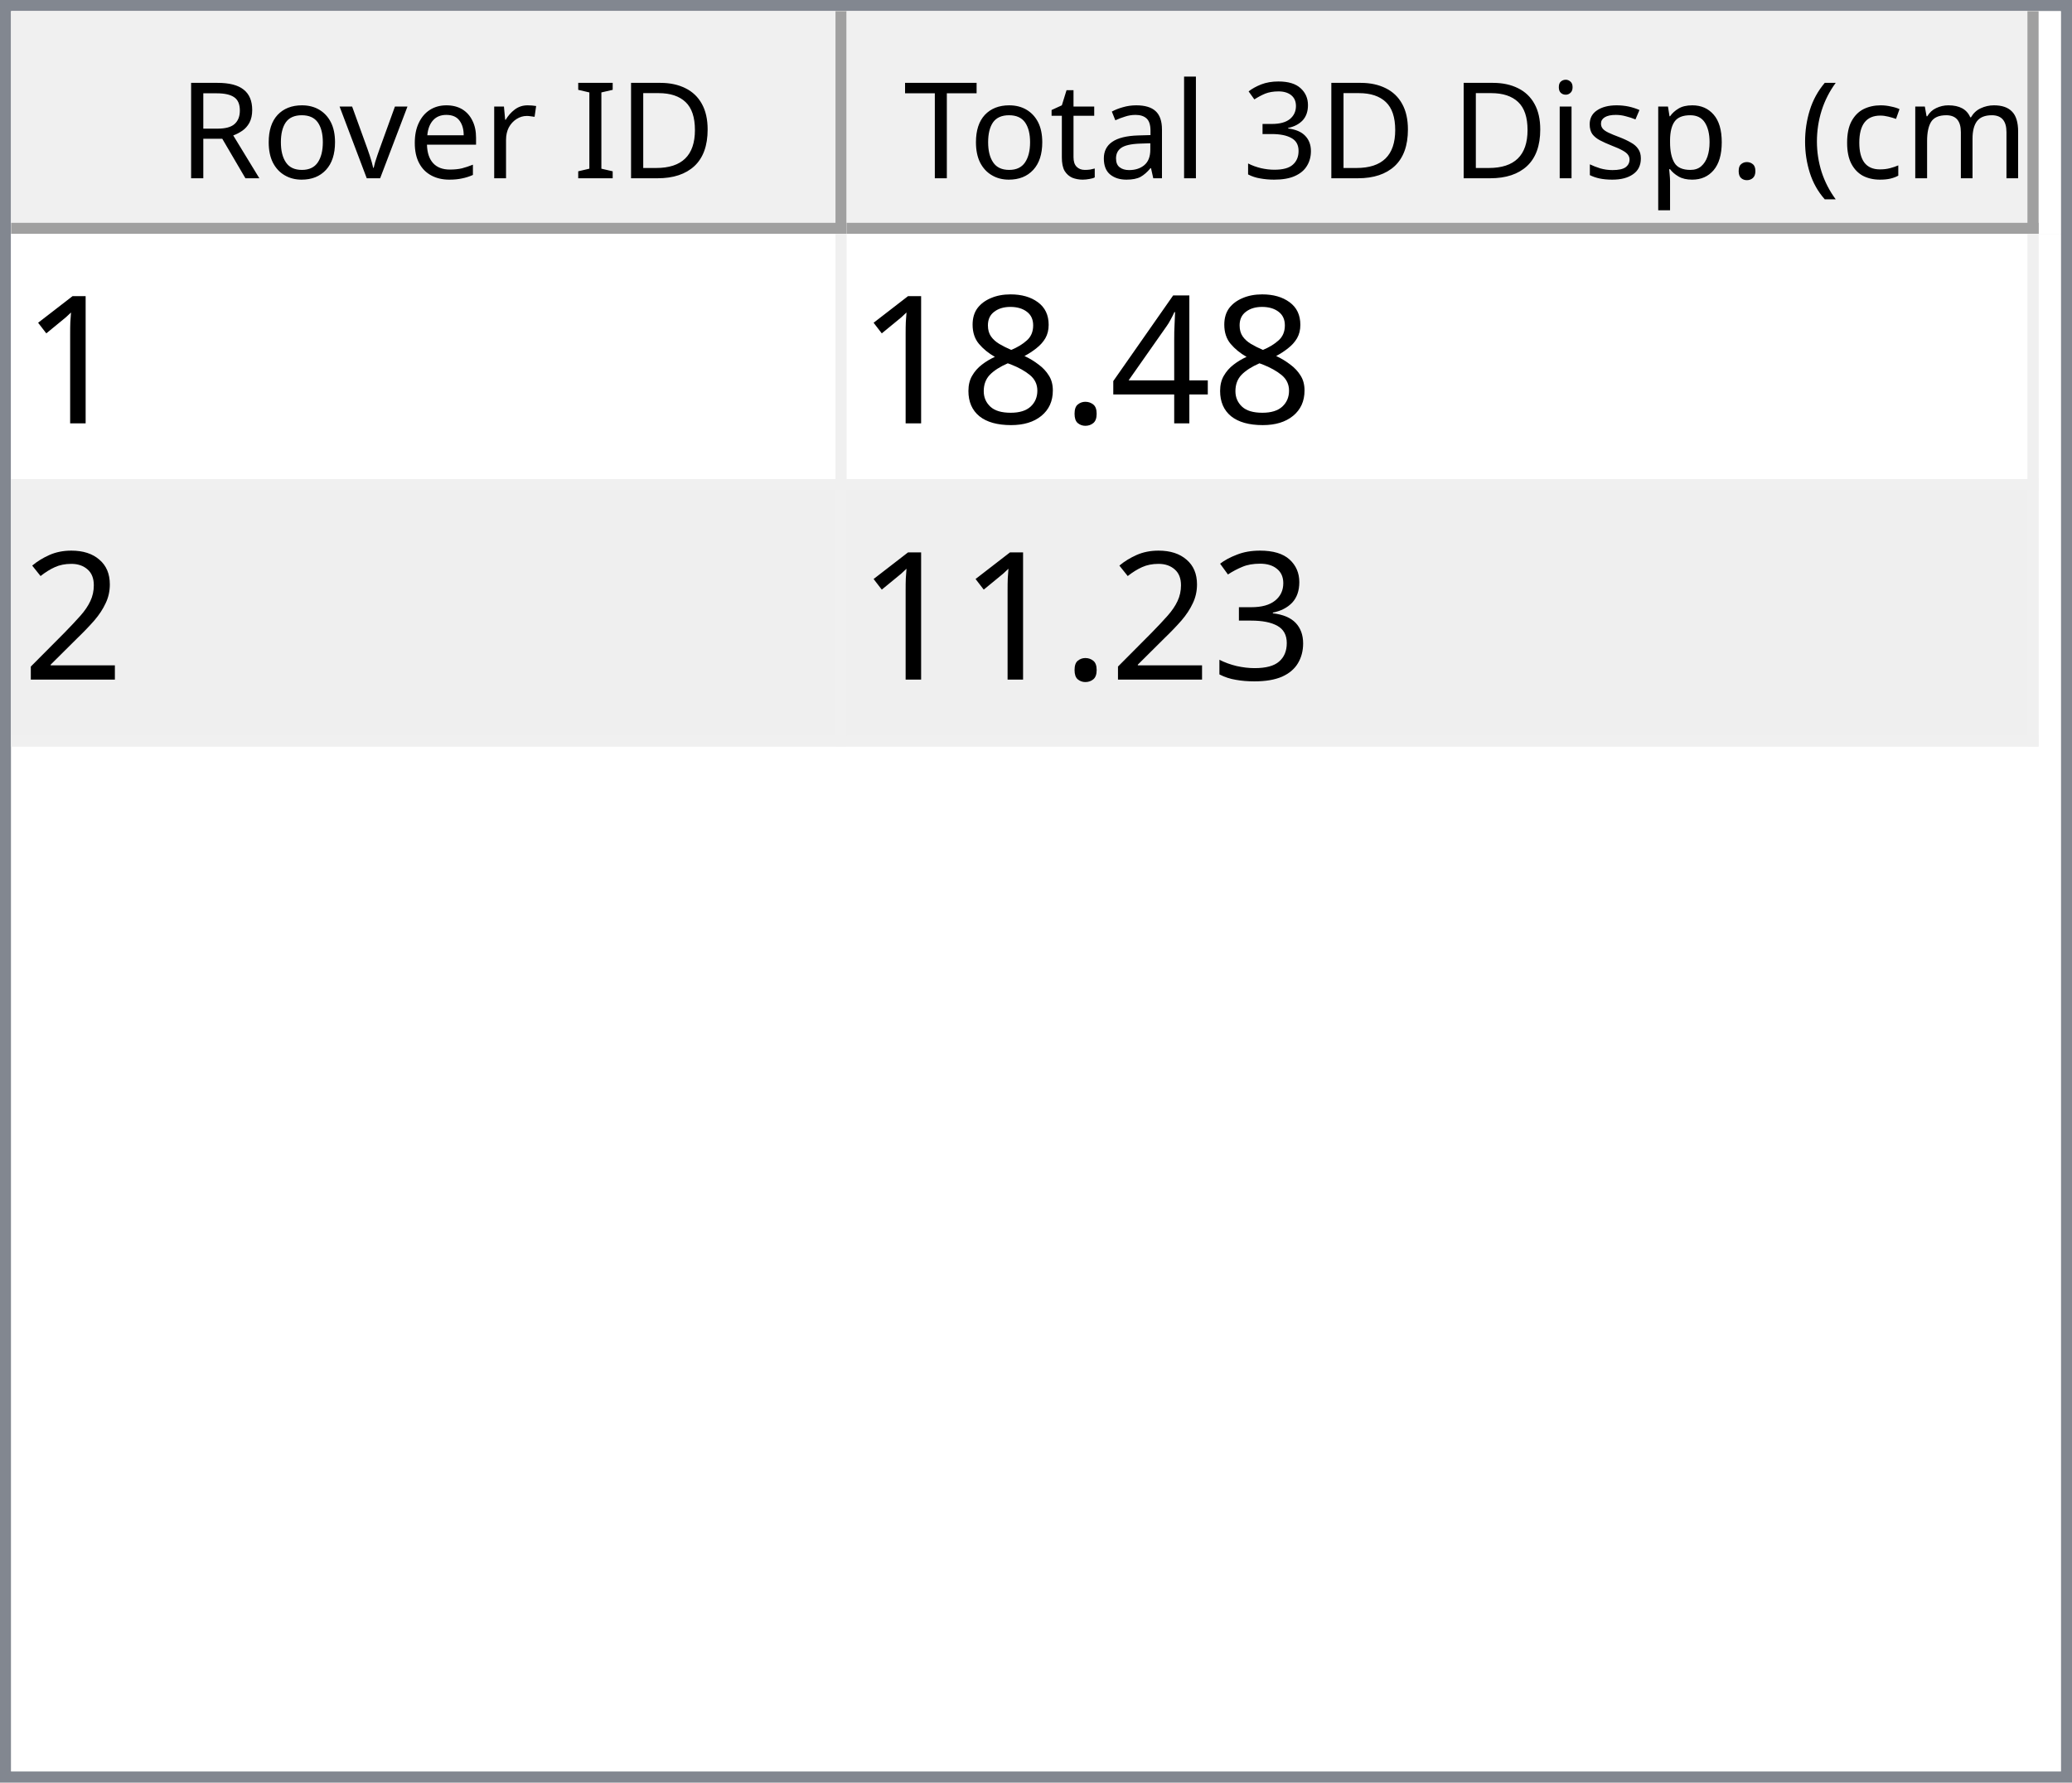
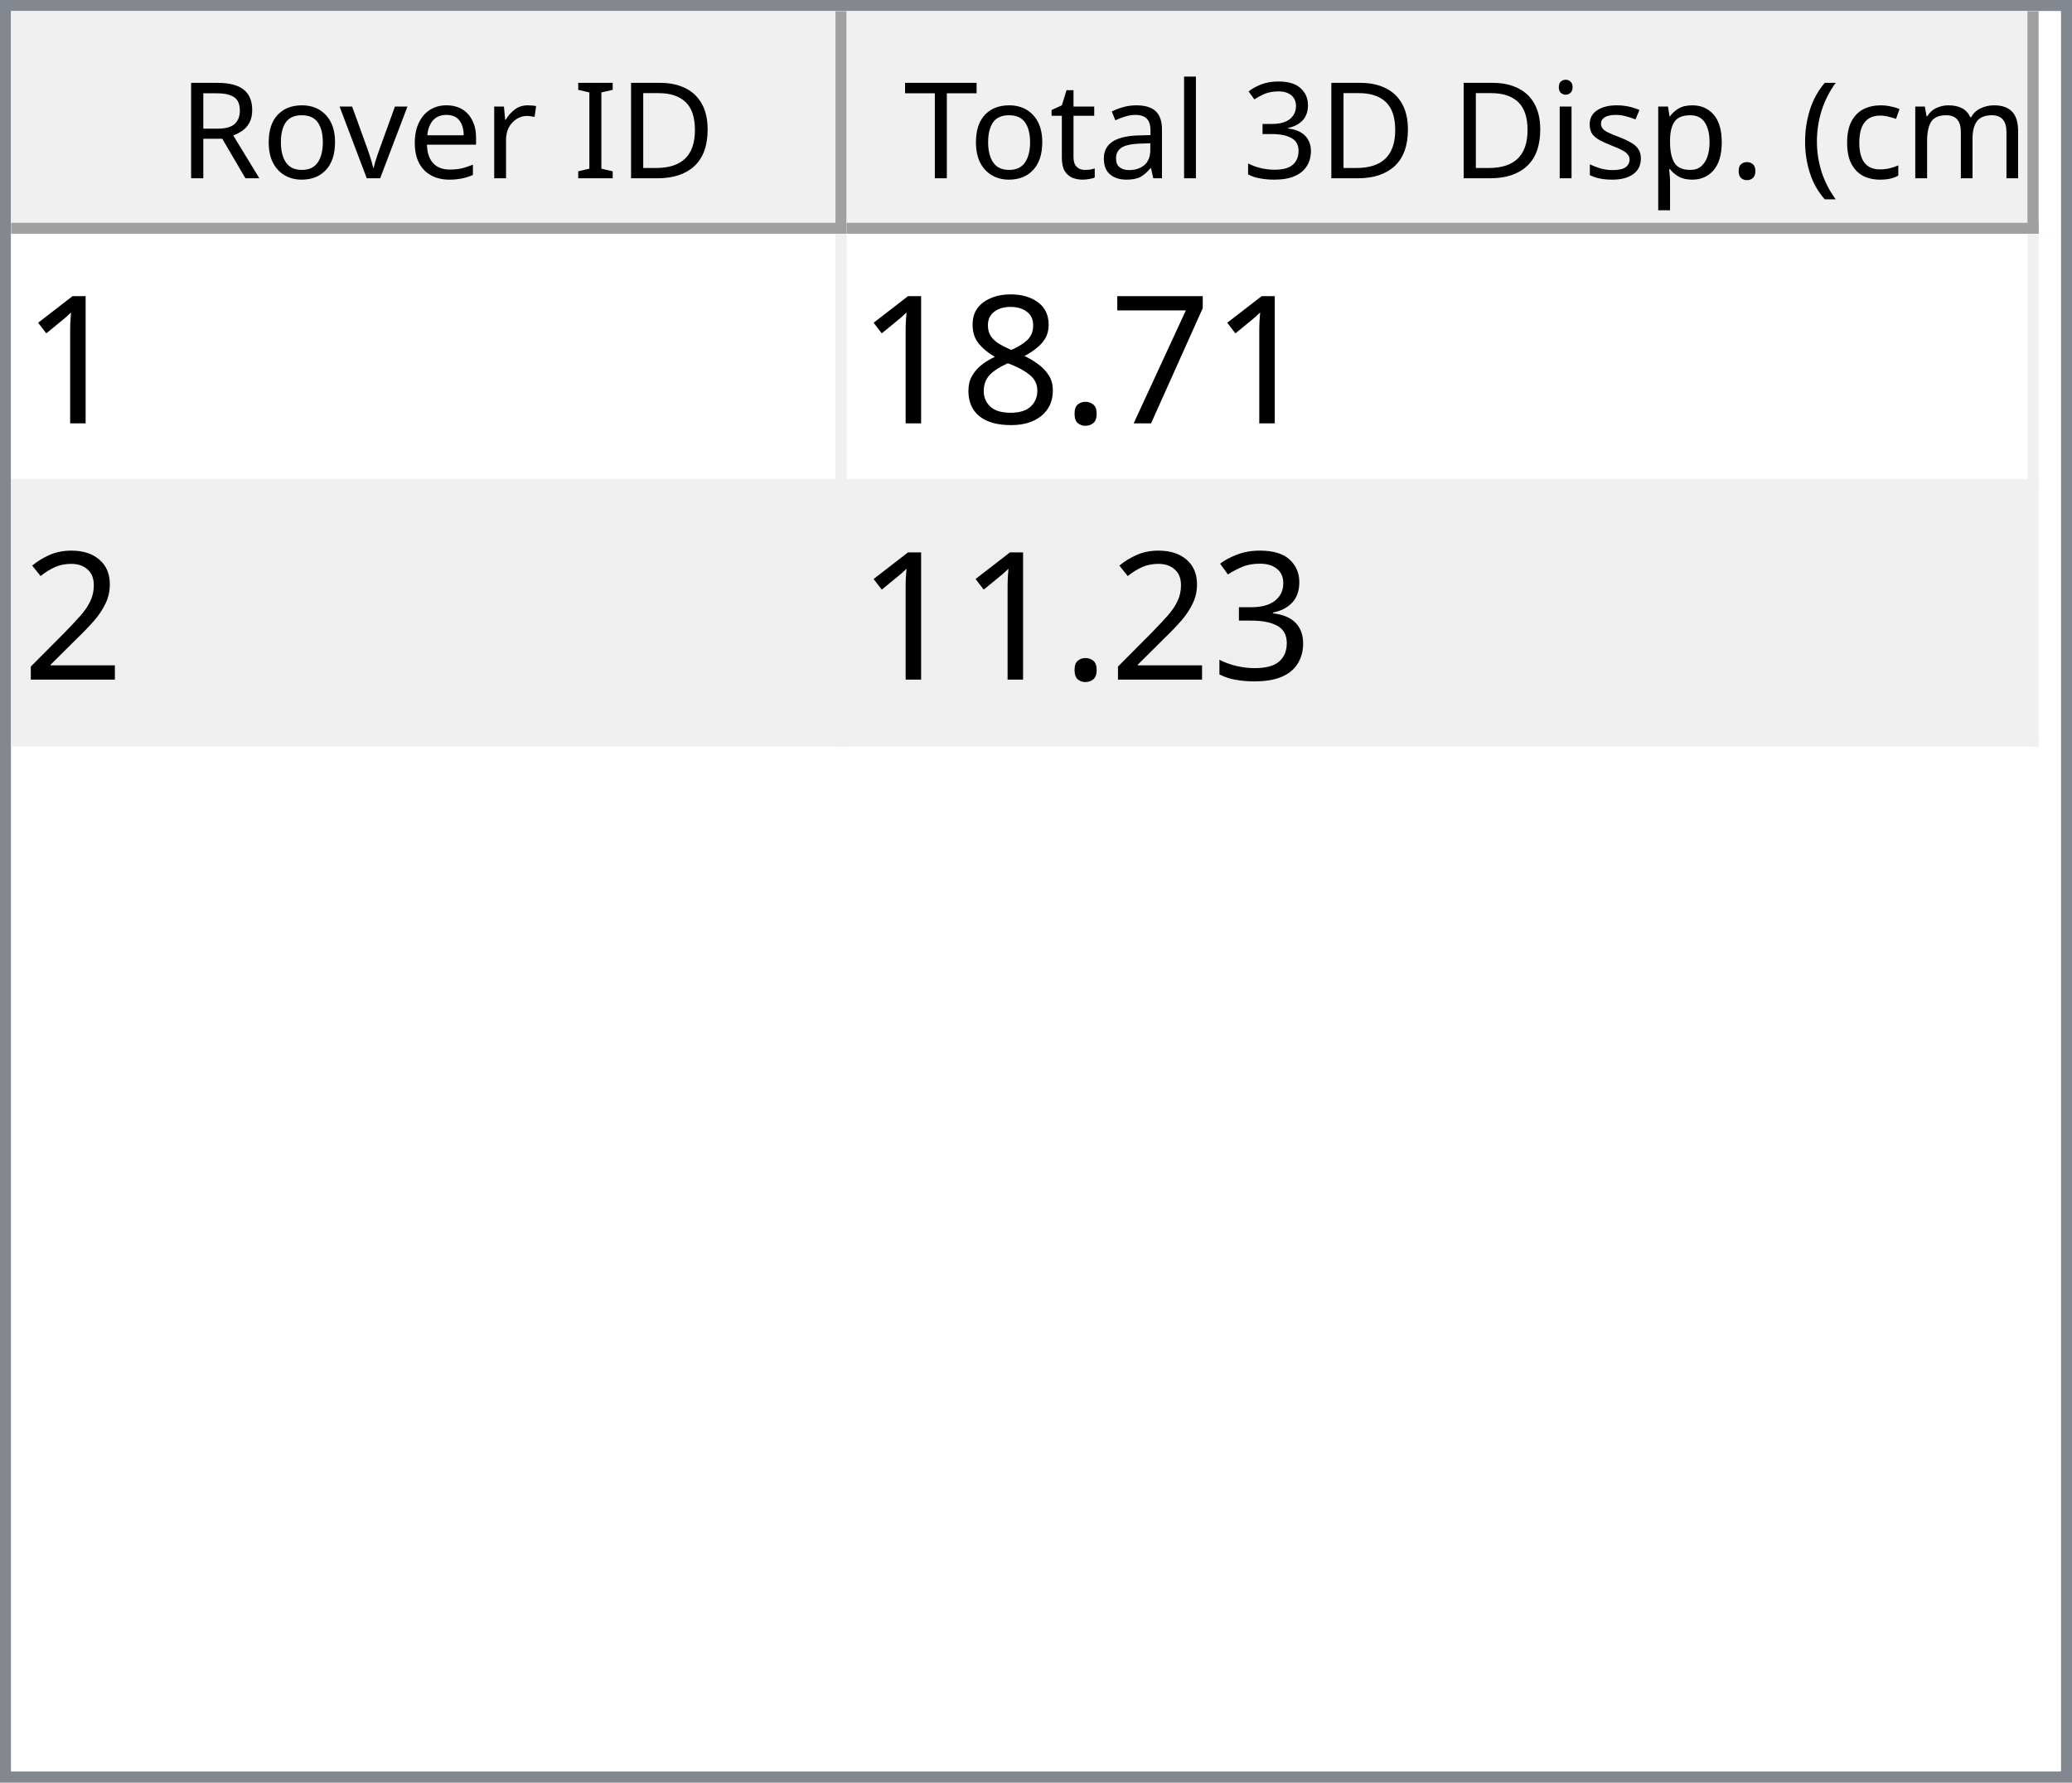
<svg xmlns="http://www.w3.org/2000/svg" style="fill-opacity:1; color-rendering:auto; color-interpolation:auto; text-rendering:auto; stroke:black; stroke-linecap:square; stroke-miterlimit:10; shape-rendering:auto; stroke-opacity:1; fill:black; stroke-dasharray:none; font-weight:normal; stroke-width:1; font-family:'Dialog'; font-style:normal; stroke-linejoin:miter; font-size:12px; stroke-dashoffset:0; image-rendering:auto;" width="186" height="160">
  <defs id="genericDefs" />
  <g>
    <defs id="defs1">
      <clipPath clipPathUnits="userSpaceOnUse" id="clipPath1">
        <path d="M0 0 L186 0 L186 160 L0 160 L0 0 Z" />
      </clipPath>
      <clipPath clipPathUnits="userSpaceOnUse" id="clipPath2">
        <path d="M0 0 L0 160 L186 160 L186 0 Z" />
      </clipPath>
      <clipPath clipPathUnits="userSpaceOnUse" id="clipPath3">
        <path d="M0 0 L0 20 L184 20 L184 0 Z" />
      </clipPath>
      <clipPath clipPathUnits="userSpaceOnUse" id="clipPath4">
        <path d="M0 0 L0 20 L75 20 L75 0 Z" />
      </clipPath>
      <clipPath clipPathUnits="userSpaceOnUse" id="clipPath5">
        <path d="M1 1 L1 19 L74 19 L74 1 Z" />
      </clipPath>
      <clipPath clipPathUnits="userSpaceOnUse" id="clipPath6">
        <path d="M0 0 L0 18 L73 18 L73 0 Z" />
      </clipPath>
      <clipPath clipPathUnits="userSpaceOnUse" id="clipPath7">
        <path d="M-0.5 -0.5 L-0.5 19.5 L74.5 19.5 L74.5 -0.5 Z" />
      </clipPath>
      <clipPath clipPathUnits="userSpaceOnUse" id="clipPath8">
        <path d="M0 0 L0 20 L107 20 L107 0 Z" />
      </clipPath>
      <clipPath clipPathUnits="userSpaceOnUse" id="clipPath9">
        <path d="M1 1 L1 19 L106 19 L106 1 Z" />
      </clipPath>
      <clipPath clipPathUnits="userSpaceOnUse" id="clipPath10">
        <path d="M0 0 L0 18 L105 18 L105 0 Z" />
      </clipPath>
      <clipPath clipPathUnits="userSpaceOnUse" id="clipPath11">
        <path d="M-0.5 -0.5 L-0.5 19.5 L106.5 19.5 L106.5 -0.5 Z" />
      </clipPath>
      <clipPath clipPathUnits="userSpaceOnUse" id="clipPath12">
        <path d="M0 0 L0 138 L184 138 L184 0 Z" />
      </clipPath>
      <clipPath clipPathUnits="userSpaceOnUse" id="clipPath13">
        <path d="M0 0 L0 46 L182 46 L182 0 Z" />
      </clipPath>
      <clipPath clipPathUnits="userSpaceOnUse" id="clipPath14">
        <path d="M-0.5 -0.5 L-0.5 45.5 L181.5 45.5 L181.5 -0.5 Z" />
      </clipPath>
      <clipPath clipPathUnits="userSpaceOnUse" id="clipPath15">
        <path d="M0 0 L0 22 L74 22 L74 0 Z" />
      </clipPath>
      <clipPath clipPathUnits="userSpaceOnUse" id="clipPath16">
        <path d="M0 0 L0 22 L106 22 L106 0 Z" />
      </clipPath>
      <font horiz-adv-x="64.551" id="font1">
        <font-face ascent="107.91" descent="25.098" units-per-em="100" style="font-style:normal; font-family:Segoe UI; font-weight:normal;" />
        <missing-glyph horiz-adv-x="64.551" d="M8.109 0 L8.109 68.266 L56.453 68.266 L56.453 0 L8.109 0 ZM15.328 7.234 L49.219 7.234 L49.219 61.031 L15.328 61.031 L15.328 7.234 Z" />
        <glyph unicode="D" horiz-adv-x="70.117" d="M9.188 0 L9.188 70.016 L28.516 70.016 Q65.531 70.016 65.531 35.891 Q65.531 19.672 55.25 9.836 Q44.969 0 27.734 0 L9.188 0 ZM17.391 62.594 L17.391 7.422 L27.828 7.422 Q41.609 7.422 49.273 14.797 Q56.938 22.172 56.938 35.688 Q56.938 62.594 28.328 62.594 L17.391 62.594 Z" />
        <glyph unicode="I" horiz-adv-x="26.611" d="M17.391 0 L9.188 0 L9.188 70.016 L17.391 70.016 L17.391 0 Z" />
        <glyph unicode=" " horiz-adv-x="27.393" d="" />
        <glyph unicode="r" horiz-adv-x="34.766" d="M34.188 41.891 Q32.078 43.5 28.125 43.5 Q23 43.5 19.555 38.672 Q16.109 33.844 16.109 25.484 L16.109 0 L8.109 0 L8.109 50 L16.109 50 L16.109 39.703 L16.312 39.703 Q18.016 44.969 21.531 47.922 Q25.047 50.875 29.391 50.875 Q32.516 50.875 34.188 50.203 L34.188 41.891 Z" />
        <glyph unicode="e" horiz-adv-x="52.295" d="M48.297 23 L12.984 23 Q13.188 14.656 17.484 10.109 Q21.781 5.562 29.297 5.562 Q37.75 5.562 44.828 11.141 L44.828 3.609 Q38.234 -1.172 27.391 -1.172 Q16.797 -1.172 10.742 5.641 Q4.688 12.453 4.688 24.812 Q4.688 36.469 11.305 43.82 Q17.922 51.172 27.734 51.172 Q37.547 51.172 42.922 44.828 Q48.297 38.484 48.297 27.203 L48.297 23 ZM40.094 29.781 Q40.047 36.719 36.75 40.578 Q33.453 44.438 27.594 44.438 Q21.922 44.438 17.969 40.383 Q14.016 36.328 13.094 29.781 L40.094 29.781 Z" />
        <glyph unicode="v" horiz-adv-x="47.9" d="M47.406 50 L27.484 0 L19.625 0 L0.688 50 L9.469 50 L22.172 13.672 Q23.578 9.672 23.922 6.688 L24.125 6.688 Q24.609 10.453 25.688 13.484 L38.969 50 L47.406 50 Z" />
        <glyph unicode="o" horiz-adv-x="58.594" d="M29 -1.172 Q17.922 -1.172 11.305 5.836 Q4.688 12.844 4.688 24.422 Q4.688 37.016 11.57 44.094 Q18.453 51.172 30.172 51.172 Q41.359 51.172 47.633 44.289 Q53.906 37.406 53.906 25.203 Q53.906 13.234 47.141 6.031 Q40.375 -1.172 29 -1.172 ZM29.594 44.438 Q21.875 44.438 17.383 39.188 Q12.891 33.938 12.891 24.703 Q12.891 15.828 17.43 10.695 Q21.969 5.562 29.594 5.562 Q37.359 5.562 41.531 10.594 Q45.703 15.625 45.703 24.906 Q45.703 34.281 41.531 39.359 Q37.359 44.438 29.594 44.438 Z" />
        <glyph unicode="R" horiz-adv-x="59.814" d="M59.375 0 L49.609 0 L37.891 19.625 Q36.281 22.359 34.766 24.289 Q33.25 26.219 31.664 27.438 Q30.078 28.656 28.25 29.219 Q26.422 29.781 24.125 29.781 L17.391 29.781 L17.391 0 L9.188 0 L9.188 70.016 L30.078 70.016 Q34.672 70.016 38.555 68.867 Q42.438 67.719 45.289 65.375 Q48.141 63.031 49.758 59.547 Q51.375 56.062 51.375 51.375 Q51.375 47.703 50.273 44.656 Q49.172 41.609 47.148 39.211 Q45.125 36.812 42.266 35.133 Q39.406 33.453 35.844 32.516 L35.844 32.328 Q37.594 31.547 38.891 30.547 Q40.188 29.547 41.359 28.18 Q42.531 26.812 43.68 25.078 Q44.828 23.344 46.234 21.047 L59.375 0 ZM17.391 62.594 L17.391 37.203 L28.516 37.203 Q31.594 37.203 34.203 38.133 Q36.812 39.062 38.719 40.797 Q40.625 42.531 41.703 45.047 Q42.781 47.562 42.781 50.688 Q42.781 56.297 39.141 59.445 Q35.5 62.594 28.609 62.594 L17.391 62.594 Z" />
        <glyph unicode=")" horiz-adv-x="30.176" d="M8.297 -15.922 L1.172 -15.922 Q16.406 2.344 16.406 26.812 Q16.406 51.469 1.078 70.016 L8.297 70.016 Q23.531 52.156 23.531 26.703 Q23.531 1.375 8.297 -15.922 Z" />
        <glyph unicode="m" horiz-adv-x="86.133" d="M79.109 0 L71.094 0 L71.094 28.719 Q71.094 37.016 68.531 40.727 Q65.969 44.438 59.906 44.438 Q54.781 44.438 51.195 39.75 Q47.609 35.062 47.609 28.516 L47.609 0 L39.594 0 L39.594 29.688 Q39.594 44.438 28.219 44.438 Q22.953 44.438 19.531 40.016 Q16.109 35.594 16.109 28.516 L16.109 0 L8.109 0 L8.109 50 L16.109 50 L16.109 42.094 L16.312 42.094 Q21.625 51.172 31.844 51.172 Q36.969 51.172 40.773 48.312 Q44.578 45.453 46 40.828 Q51.562 51.172 62.594 51.172 Q79.109 51.172 79.109 30.812 L79.109 0 Z" />
        <glyph unicode="c" horiz-adv-x="46.191" d="M42.188 2.297 Q36.422 -1.172 28.516 -1.172 Q17.828 -1.172 11.258 5.789 Q4.688 12.75 4.688 23.828 Q4.688 36.188 11.766 43.68 Q18.844 51.172 30.672 51.172 Q37.25 51.172 42.281 48.734 L42.281 40.531 Q36.719 44.438 30.375 44.438 Q22.703 44.438 17.797 38.945 Q12.891 33.453 12.891 24.516 Q12.891 15.719 17.508 10.641 Q22.125 5.562 29.891 5.562 Q36.422 5.562 42.188 9.906 L42.188 2.297 Z" />
        <glyph unicode="(" horiz-adv-x="30.176" d="M29.109 -15.922 L21.969 -15.922 Q6.844 1.375 6.844 26.703 Q6.844 52.156 21.969 70.016 L29.203 70.016 Q13.875 51.469 13.875 26.812 Q13.875 2.344 29.109 -15.922 Z" />
        <glyph unicode="." horiz-adv-x="21.68" d="M10.891 -1.078 Q8.641 -1.078 7.055 0.539 Q5.469 2.156 5.469 4.391 Q5.469 6.641 7.055 8.273 Q8.641 9.906 10.891 9.906 Q13.188 9.906 14.797 8.273 Q16.406 6.641 16.406 4.391 Q16.406 2.156 14.797 0.539 Q13.188 -1.078 10.891 -1.078 Z" />
        <glyph unicode="p" horiz-adv-x="58.789" d="M16.312 7.234 L16.109 7.234 L16.109 -23 L8.109 -23 L8.109 50 L16.109 50 L16.109 41.219 L16.312 41.219 Q22.219 51.172 33.594 51.172 Q43.266 51.172 48.688 44.461 Q54.109 37.75 54.109 26.469 Q54.109 13.922 48 6.375 Q41.891 -1.172 31.297 -1.172 Q21.578 -1.172 16.312 7.234 ZM16.109 27.391 L16.109 20.406 Q16.109 14.203 20.141 9.883 Q24.172 5.562 30.375 5.562 Q37.641 5.562 41.773 11.133 Q45.906 16.703 45.906 26.609 Q45.906 34.969 42.047 39.703 Q38.188 44.438 31.594 44.438 Q24.609 44.438 20.359 39.578 Q16.109 34.719 16.109 27.391 Z" />
        <glyph unicode="s" horiz-adv-x="42.432" d="M5.078 1.812 L5.078 10.406 Q11.625 5.562 19.484 5.562 Q30.031 5.562 30.031 12.594 Q30.031 14.594 29.125 15.992 Q28.219 17.391 26.68 18.461 Q25.141 19.531 23.07 20.383 Q21 21.234 18.609 22.172 Q15.281 23.484 12.766 24.828 Q10.25 26.172 8.57 27.859 Q6.891 29.547 6.031 31.695 Q5.172 33.844 5.172 36.719 Q5.172 40.234 6.789 42.945 Q8.406 45.656 11.086 47.484 Q13.766 49.312 17.211 50.242 Q20.656 51.172 24.312 51.172 Q30.812 51.172 35.938 48.922 L35.938 40.828 Q30.422 44.438 23.25 44.438 Q21 44.438 19.195 43.922 Q17.391 43.406 16.094 42.477 Q14.797 41.547 14.086 40.258 Q13.375 38.969 13.375 37.406 Q13.375 35.453 14.086 34.133 Q14.797 32.812 16.164 31.789 Q17.531 30.766 19.484 29.938 Q21.438 29.109 23.922 28.125 Q27.25 26.859 29.883 25.516 Q32.516 24.172 34.375 22.484 Q36.234 20.797 37.234 18.602 Q38.234 16.406 38.234 13.375 Q38.234 9.672 36.602 6.938 Q34.969 4.203 32.234 2.398 Q29.5 0.594 25.93 -0.289 Q22.359 -1.172 18.453 -1.172 Q10.75 -1.172 5.078 1.812 Z" />
        <glyph unicode="i" horiz-adv-x="24.219" d="M12.203 62.703 Q10.062 62.703 8.547 64.164 Q7.031 65.625 7.031 67.875 Q7.031 70.125 8.547 71.609 Q10.062 73.094 12.203 73.094 Q14.406 73.094 15.945 71.609 Q17.484 70.125 17.484 67.875 Q17.484 65.719 15.945 64.211 Q14.406 62.703 12.203 62.703 ZM16.109 0 L8.109 0 L8.109 50 L16.109 50 L16.109 0 Z" />
        <glyph unicode="3" horiz-adv-x="53.906" d="M46.531 19.828 Q46.531 15.094 44.75 11.211 Q42.969 7.328 39.719 4.57 Q36.469 1.812 31.93 0.297 Q27.391 -1.219 21.922 -1.219 Q11.922 -1.219 6 2.594 L6 11.188 Q13.094 5.609 22.219 5.609 Q25.875 5.609 28.828 6.539 Q31.781 7.469 33.906 9.227 Q36.031 10.984 37.18 13.477 Q38.328 15.969 38.328 19.094 Q38.328 32.812 18.797 32.812 L12.984 32.812 L12.984 39.594 L18.5 39.594 Q35.797 39.594 35.797 52.484 Q35.797 64.406 22.609 64.406 Q15.188 64.406 8.688 59.422 L8.688 67.188 Q15.375 71.188 24.609 71.188 Q29 71.188 32.57 69.969 Q36.141 68.75 38.68 66.555 Q41.219 64.359 42.609 61.281 Q44 58.203 44 54.5 Q44 40.672 30.031 36.719 L30.031 36.531 Q33.594 36.141 36.625 34.797 Q39.656 33.453 41.852 31.305 Q44.047 29.156 45.289 26.25 Q46.531 23.344 46.531 19.828 Z" />
        <glyph unicode="l" horiz-adv-x="24.219" d="M16.109 0 L8.109 0 L8.109 74.031 L16.109 74.031 L16.109 0 Z" />
        <glyph unicode="a" horiz-adv-x="50.879" d="M43.891 0 L35.891 0 L35.891 7.812 L35.688 7.812 Q30.469 -1.172 20.312 -1.172 Q12.844 -1.172 8.617 2.781 Q4.391 6.734 4.391 13.281 Q4.391 27.297 20.906 29.594 L35.891 31.688 Q35.891 44.438 25.594 44.438 Q16.547 44.438 9.281 38.281 L9.281 46.484 Q16.656 51.172 26.266 51.172 Q43.891 51.172 43.891 32.516 L43.891 0 ZM35.891 25.297 L23.828 23.641 Q18.266 22.859 15.43 20.875 Q12.594 18.891 12.594 13.875 Q12.594 10.203 15.211 7.883 Q17.828 5.562 22.172 5.562 Q28.125 5.562 32.008 9.742 Q35.891 13.922 35.891 20.312 L35.891 25.297 Z" />
        <glyph unicode="t" horiz-adv-x="33.887" d="M31.297 0.484 Q28.469 -1.078 23.828 -1.078 Q10.688 -1.078 10.688 13.578 L10.688 43.172 L2.094 43.172 L2.094 50 L10.688 50 L10.688 62.203 L18.703 64.797 L18.703 50 L31.297 50 L31.297 43.172 L18.703 43.172 L18.703 14.984 Q18.703 9.969 20.414 7.82 Q22.125 5.672 26.078 5.672 Q29.109 5.672 31.297 7.328 L31.297 0.484 Z" />
        <glyph unicode="T" horiz-adv-x="52.393" d="M50.594 62.594 L30.375 62.594 L30.375 0 L22.172 0 L22.172 62.594 L2 62.594 L2 70.016 L50.594 70.016 L50.594 62.594 Z" />
      </font>
      <font horiz-adv-x="75.0" id="font2">
        <font-face ascent="100.537" descent="21.973" units-per-em="100" style="font-style:normal; font-family:sans-serif; font-weight:normal;" />
        <missing-glyph horiz-adv-x="75.0" d="M12.5 0 L12.5 62.5 L62.5 62.5 L62.5 0 L12.5 0 ZM14.062 1.562 L60.938 1.562 L60.938 60.938 L14.062 60.938 L14.062 1.562 Z" />
        <glyph unicode="1" horiz-adv-x="55.615" d="M37.25 0 L28.469 0 L28.469 56 Q25.297 52.984 20.141 49.953 Q14.984 46.922 10.891 45.406 L10.891 53.906 Q18.266 57.375 23.781 62.305 Q29.297 67.234 31.594 71.875 L37.25 71.875 L37.25 0 Z" />
-         <glyph unicode="4" horiz-adv-x="55.615" d="M32.328 0 L32.328 17.141 L1.266 17.141 L1.266 25.203 L33.938 71.578 L41.109 71.578 L41.109 25.203 L50.781 25.203 L50.781 17.141 L41.109 17.141 L41.109 0 L32.328 0 ZM32.328 25.203 L32.328 57.469 L9.906 25.203 L32.328 25.203 Z" />
+         <glyph unicode="7" horiz-adv-x="55.615" d="M4.734 62.203 L4.734 70.656 L51.078 70.656 L51.078 63.812 Q44.234 56.547 37.523 44.484 Q30.812 32.422 27.156 19.672 Q24.516 10.688 23.781 0 L14.75 0 Q14.891 8.453 18.062 20.414 Q21.234 32.375 27.172 43.484 Q33.109 54.594 39.797 62.203 L4.734 62.203 Z" />
        <glyph unicode="." horiz-adv-x="27.783" d="M9.078 0 L9.078 10.016 L19.094 10.016 L19.094 0 L9.078 0 Z" />
        <glyph unicode="8" horiz-adv-x="55.615" d="M17.672 38.812 Q12.203 40.828 9.57 44.539 Q6.938 48.25 6.938 53.422 Q6.938 61.234 12.555 66.555 Q18.172 71.875 27.484 71.875 Q36.859 71.875 42.578 66.43 Q48.297 60.984 48.297 53.172 Q48.297 48.188 45.68 44.508 Q43.062 40.828 37.75 38.812 Q44.344 36.672 47.781 31.883 Q51.219 27.094 51.219 20.453 Q51.219 11.281 44.727 5.031 Q38.234 -1.219 27.641 -1.219 Q17.047 -1.219 10.547 5.055 Q4.047 11.328 4.047 20.703 Q4.047 27.688 7.594 32.398 Q11.141 37.109 17.672 38.812 ZM15.922 53.719 Q15.922 48.641 19.195 45.414 Q22.469 42.188 27.688 42.188 Q32.766 42.188 36.016 45.383 Q39.266 48.578 39.266 53.219 Q39.266 58.062 35.914 61.359 Q32.562 64.656 27.594 64.656 Q22.562 64.656 19.242 61.43 Q15.922 58.203 15.922 53.719 ZM13.094 20.656 Q13.094 16.891 14.875 13.375 Q16.656 9.859 20.172 7.93 Q23.688 6 27.734 6 Q34.031 6 38.133 10.055 Q42.234 14.109 42.234 20.359 Q42.234 26.703 38.016 30.859 Q33.797 35.016 27.438 35.016 Q21.234 35.016 17.164 30.914 Q13.094 26.812 13.094 20.656 Z" />
        <glyph unicode="2" horiz-adv-x="55.615" d="M50.344 8.453 L50.344 0 L3.031 0 Q2.938 3.172 4.047 6.109 Q5.859 10.938 9.836 15.625 Q13.812 20.312 21.344 26.469 Q33.016 36.031 37.117 41.625 Q41.219 47.219 41.219 52.203 Q41.219 57.422 37.477 61.008 Q33.734 64.594 27.734 64.594 Q21.391 64.594 17.578 60.789 Q13.766 56.984 13.719 50.25 L4.688 51.172 Q5.609 61.281 11.664 66.578 Q17.719 71.875 27.938 71.875 Q38.234 71.875 44.242 66.164 Q50.25 60.453 50.25 52 Q50.25 47.703 48.492 43.555 Q46.734 39.406 42.656 34.812 Q38.578 30.219 29.109 22.219 Q21.188 15.578 18.945 13.211 Q16.703 10.844 15.234 8.453 L50.344 8.453 Z" />
        <glyph unicode="3" horiz-adv-x="55.615" d="M4.203 18.891 L12.984 20.062 Q14.5 12.594 18.141 9.297 Q21.781 6 27 6 Q33.203 6 37.477 10.297 Q41.75 14.594 41.75 20.953 Q41.75 27 37.797 30.93 Q33.844 34.859 27.734 34.859 Q25.25 34.859 21.531 33.891 L22.516 41.609 Q23.391 41.5 23.922 41.5 Q29.547 41.5 34.039 44.43 Q38.531 47.359 38.531 53.469 Q38.531 58.297 35.258 61.477 Q31.984 64.656 26.812 64.656 Q21.688 64.656 18.266 61.43 Q14.844 58.203 13.875 51.766 L5.078 53.328 Q6.688 62.156 12.398 67.016 Q18.109 71.875 26.609 71.875 Q32.469 71.875 37.398 69.359 Q42.328 66.844 44.945 62.5 Q47.562 58.156 47.562 53.266 Q47.562 48.641 45.07 44.828 Q42.578 41.016 37.703 38.766 Q44.047 37.312 47.562 32.695 Q51.078 28.078 51.078 21.141 Q51.078 11.766 44.242 5.25 Q37.406 -1.266 26.953 -1.266 Q17.531 -1.266 11.305 4.352 Q5.078 9.969 4.203 18.891 Z" />
      </font>
    </defs>
    <g style="fill:white; stroke:white;">
      <rect x="0" y="0" width="186" style="clip-path:url(#clipPath1); stroke:none;" height="160" />
    </g>
    <g style="fill:white; text-rendering:optimizeSpeed; color-rendering:optimizeSpeed; image-rendering:optimizeSpeed; shape-rendering:crispEdges; stroke:white; color-interpolation:sRGB;">
      <rect x="0" width="186" height="160" y="0" style="stroke:none;" />
      <path style="stroke:none;" d="M0 160 L186 160 L186 0 L0 0 Z" />
    </g>
    <g style="fill:rgb(240,240,240); font-family:'Segoe UI'; stroke:rgb(240,240,240);">
      <rect x="0" y="0" width="186" style="clip-path:url(#clipPath2); stroke:none;" height="160" />
    </g>
    <g style="fill:rgb(130,135,144); font-family:'Segoe UI'; stroke:rgb(130,135,144);">
      <path d="M0 0 L186 0 L186 160 L0 160 L0 0 ZM1 1 L185 1 L185 159 L1 159 L1 1 Z" style="fill-rule:evenodd; clip-path:url(#clipPath2); stroke:none;" />
    </g>
    <g style="fill:white; font-family:'Segoe UI'; stroke:white;" transform="translate(1,1)">
      <rect x="0" y="0" width="184" style="clip-path:url(#clipPath3); stroke:none;" height="20" />
    </g>
    <g style="fill:rgb(240,240,240); font-family:'Segoe UI'; stroke:rgb(240,240,240);" transform="translate(1,1)">
      <rect x="0" y="0" width="75" style="clip-path:url(#clipPath4); stroke:none;" height="20" />
    </g>
    <g style="font-family:'Segoe UI';" transform="translate(2,2)">
      <text x="14" xml:space="preserve" y="14" style="clip-path:url(#clipPath6); stroke:none;">Rover ID</text>
    </g>
    <g style="fill:rgb(160,160,160); font-family:'Segoe UI'; stroke:rgb(160,160,160); stroke-linejoin:bevel;" transform="translate(1.5,1.5)">
      <line x1="74" x2="74" y1="0" style="fill:none; clip-path:url(#clipPath7);" y2="19" />
    </g>
    <g style="fill:rgb(160,160,160); font-family:'Segoe UI'; stroke:rgb(160,160,160); stroke-linejoin:bevel;" transform="matrix(1,0,0,1,1,1) translate(0.5,0.5)">
      <line x1="0" x2="74" y1="19" style="fill:none; clip-path:url(#clipPath7);" y2="19" />
    </g>
    <g style="fill:rgb(240,240,240); font-family:'Segoe UI'; stroke:rgb(240,240,240);" transform="translate(76,1)">
      <rect x="0" y="0" width="107" style="clip-path:url(#clipPath8); stroke:none;" height="20" />
    </g>
    <g style="font-family:'Segoe UI';" transform="translate(77,2)">
      <text x="1" xml:space="preserve" y="14" style="clip-path:url(#clipPath10); stroke:none;"> Total 3D Disp. (cm)</text>
    </g>
    <g style="fill:rgb(160,160,160); font-family:'Segoe UI'; stroke:rgb(160,160,160); stroke-linejoin:bevel;" transform="translate(76.5,1.5)">
      <line x1="106" x2="106" y1="0" style="fill:none; clip-path:url(#clipPath11);" y2="19" />
    </g>
    <g style="fill:rgb(160,160,160); font-family:'Segoe UI'; stroke:rgb(160,160,160); stroke-linejoin:bevel;" transform="matrix(1,0,0,1,76,1) translate(0.5,0.5)">
      <line x1="0" x2="106" y1="19" style="fill:none; clip-path:url(#clipPath11);" y2="19" />
    </g>
    <g style="fill:white; font-family:'Segoe UI'; stroke:white;" transform="translate(1,21)">
      <rect x="0" y="0" width="184" style="clip-path:url(#clipPath12); stroke:none;" height="138" />
    </g>
    <g style="fill:rgb(240,240,240); font-size:16px; font-family:sans-serif; stroke:rgb(240,240,240);" transform="translate(1,21)">
      <rect x="0" y="0" width="182" style="clip-path:url(#clipPath13); stroke:none;" height="46" />
      <line transform="translate(0.5,0.5)" x1="0" x2="181" y1="22" style="clip-path:url(#clipPath14); fill:none; stroke-linejoin:bevel;" y2="22" />
    </g>
    <g transform="matrix(1,0,0,1,1,21) translate(0.5,0.5)" style="fill:rgb(240,240,240); font-size:16px; font-family:sans-serif; stroke:rgb(240,240,240); stroke-linejoin:bevel;">
      <line x1="0" x2="181" y1="45" style="fill:none; clip-path:url(#clipPath14);" y2="45" />
    </g>
    <g transform="matrix(1,0,0,1,1,21) translate(0.5,0.5)" style="fill:rgb(240,240,240); font-size:16px; font-family:sans-serif; stroke:rgb(240,240,240); stroke-linejoin:bevel;">
      <line x1="74" x2="74" y1="0" style="fill:none; clip-path:url(#clipPath14);" y2="45" />
    </g>
    <g transform="matrix(1,0,0,1,1,21) translate(0.5,0.5)" style="fill:rgb(240,240,240); font-size:16px; font-family:sans-serif; stroke:rgb(240,240,240); stroke-linejoin:bevel;">
      <line x1="181" x2="181" y1="0" style="fill:none; clip-path:url(#clipPath14);" y2="45" />
    </g>
    <g style="fill:white; font-size:16px; font-family:sans-serif; stroke:white;" transform="matrix(1,0,0,1,1,21)">
      <rect x="0" y="0" width="74" style="clip-path:url(#clipPath15); stroke:none;" height="22" />
      <text x="1" y="17" style="fill:black; clip-path:url(#clipPath15); stroke:none;" xml:space="preserve">1</text>
    </g>
    <g style="fill:white; font-size:16px; font-family:sans-serif; stroke:white;" transform="matrix(1,0,0,1,1,21) translate(75,0)">
      <rect x="0" y="0" width="106" style="clip-path:url(#clipPath16); stroke:none;" height="22" />
-       <text x="1" y="17" style="fill:black; clip-path:url(#clipPath16); stroke:none;" xml:space="preserve">18.48</text>
+       <text x="1" y="17" style="fill:black; clip-path:url(#clipPath16); stroke:none;" xml:space="preserve">18.71</text>
    </g>
    <g style="fill:rgb(239,239,239); font-size:16px; font-family:sans-serif; stroke:rgb(239,239,239);" transform="matrix(1,0,0,1,1,21) translate(0,23)">
      <rect x="0" y="0" width="74" style="clip-path:url(#clipPath15); stroke:none;" height="22" />
      <text x="1" y="17" style="fill:black; clip-path:url(#clipPath15); stroke:none;" xml:space="preserve">2</text>
    </g>
    <g style="fill:rgb(239,239,239); font-size:16px; font-family:sans-serif; stroke:rgb(239,239,239);" transform="matrix(1,0,0,1,1,21) translate(75,23)">
      <rect x="0" y="0" width="106" style="clip-path:url(#clipPath16); stroke:none;" height="22" />
      <text x="1" y="17" style="fill:black; clip-path:url(#clipPath16); stroke:none;" xml:space="preserve">11.23</text>
    </g>
  </g>
</svg>
